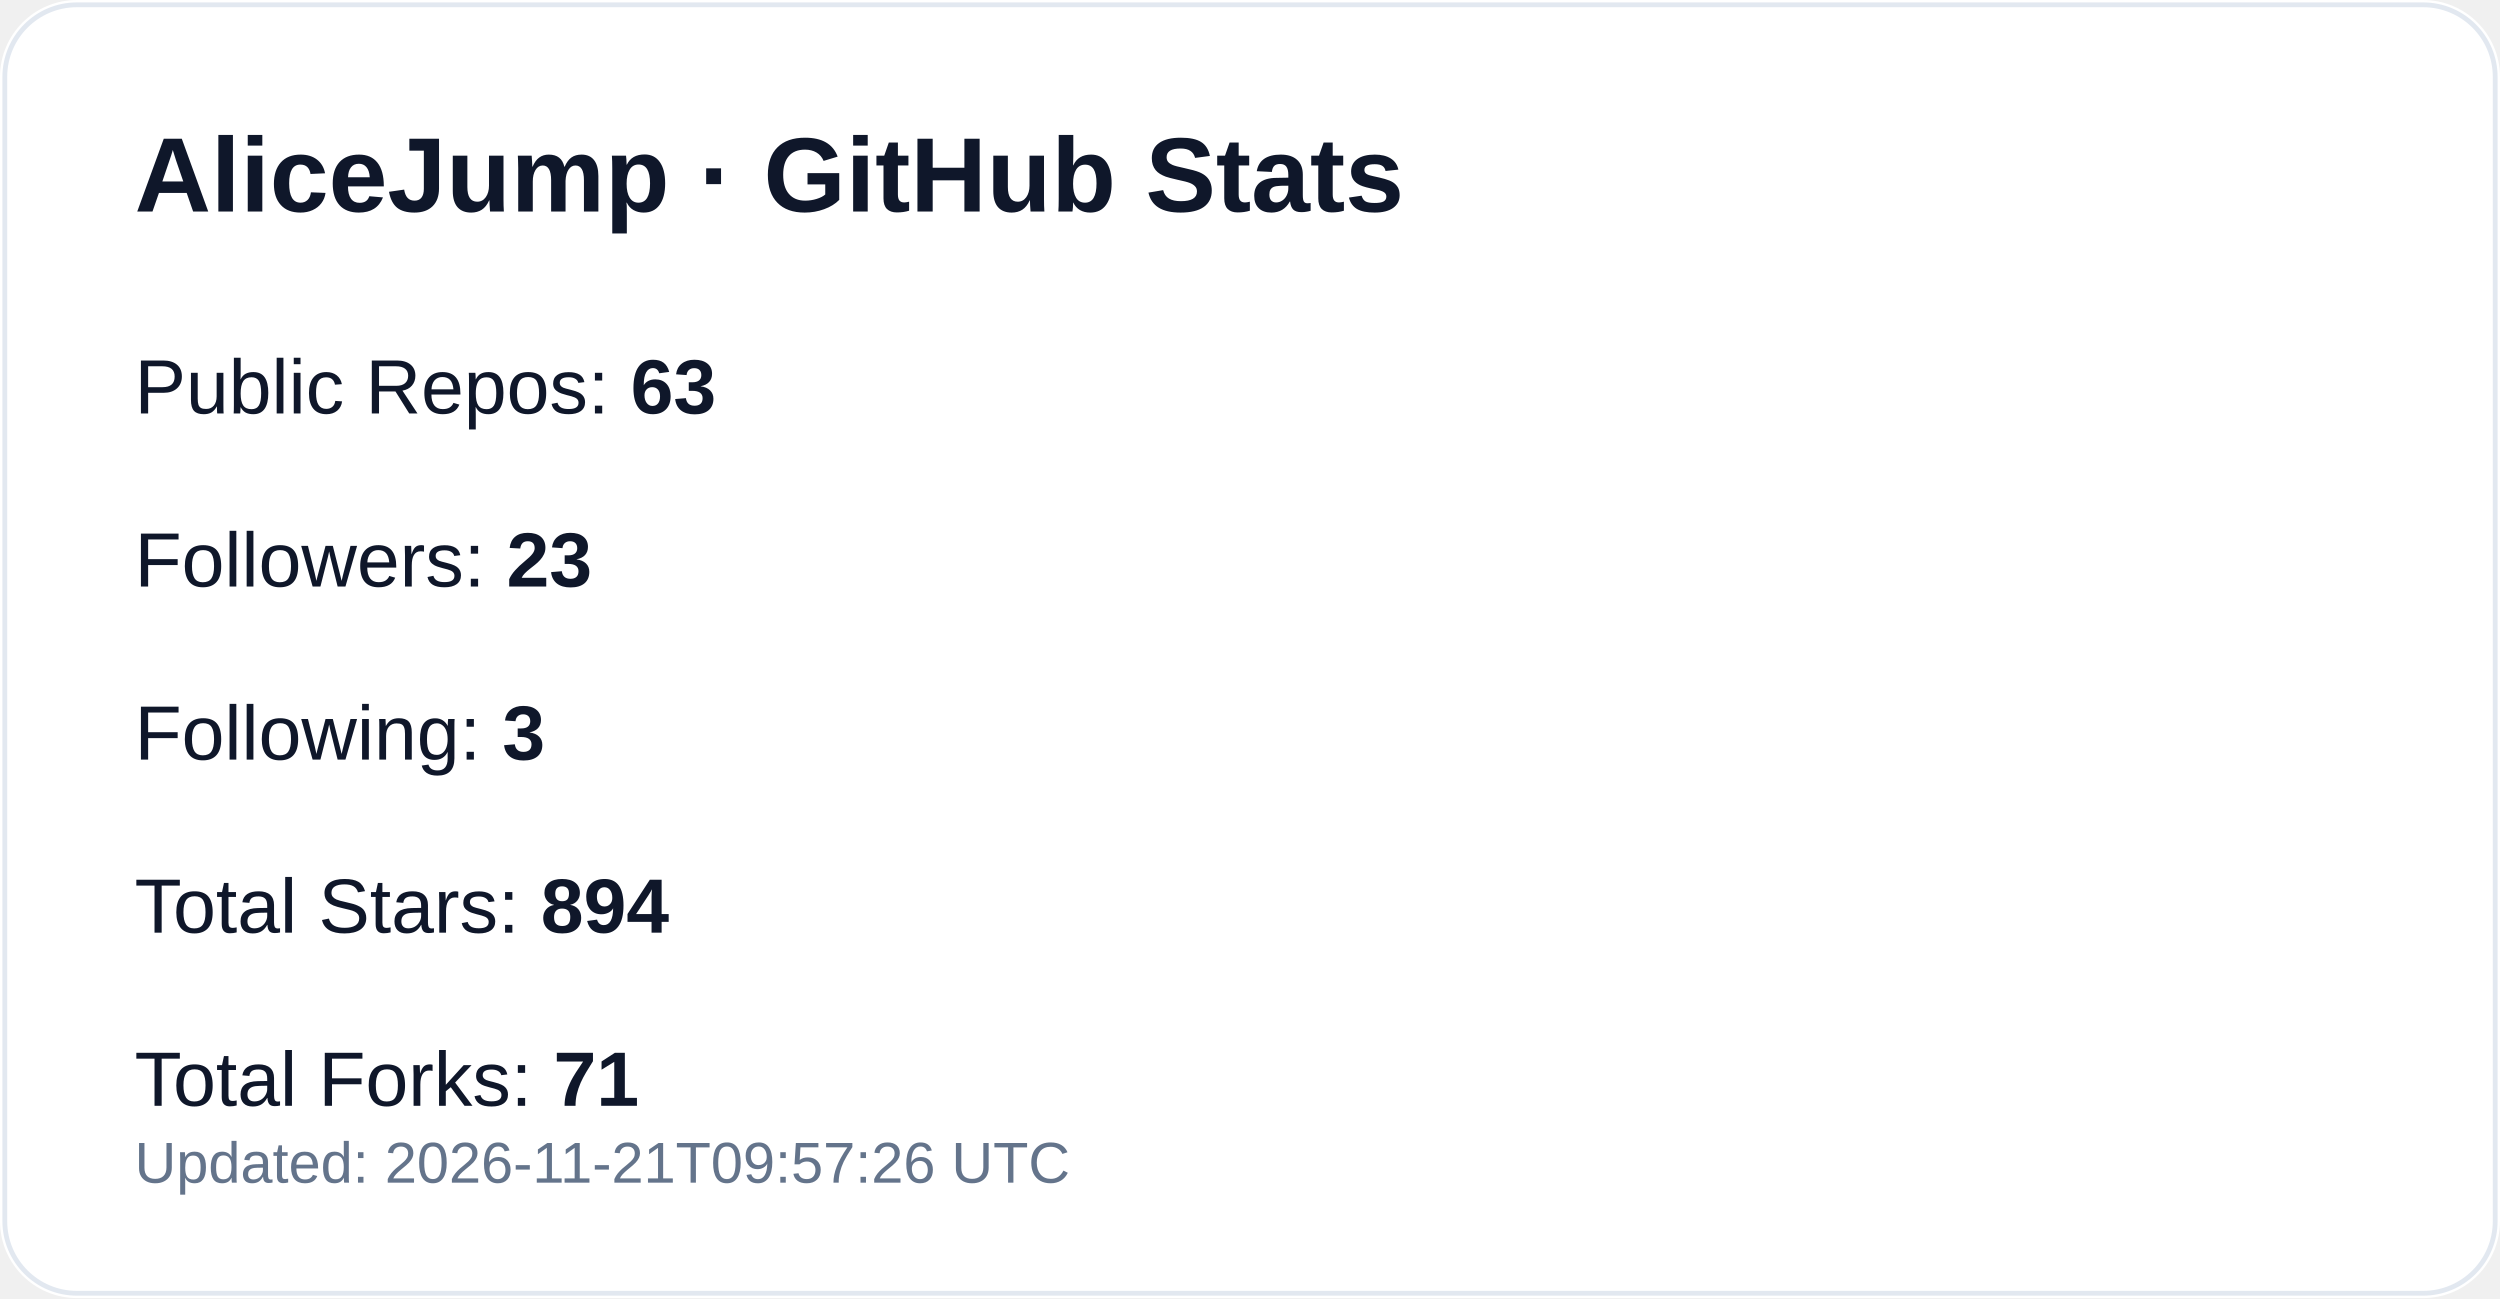
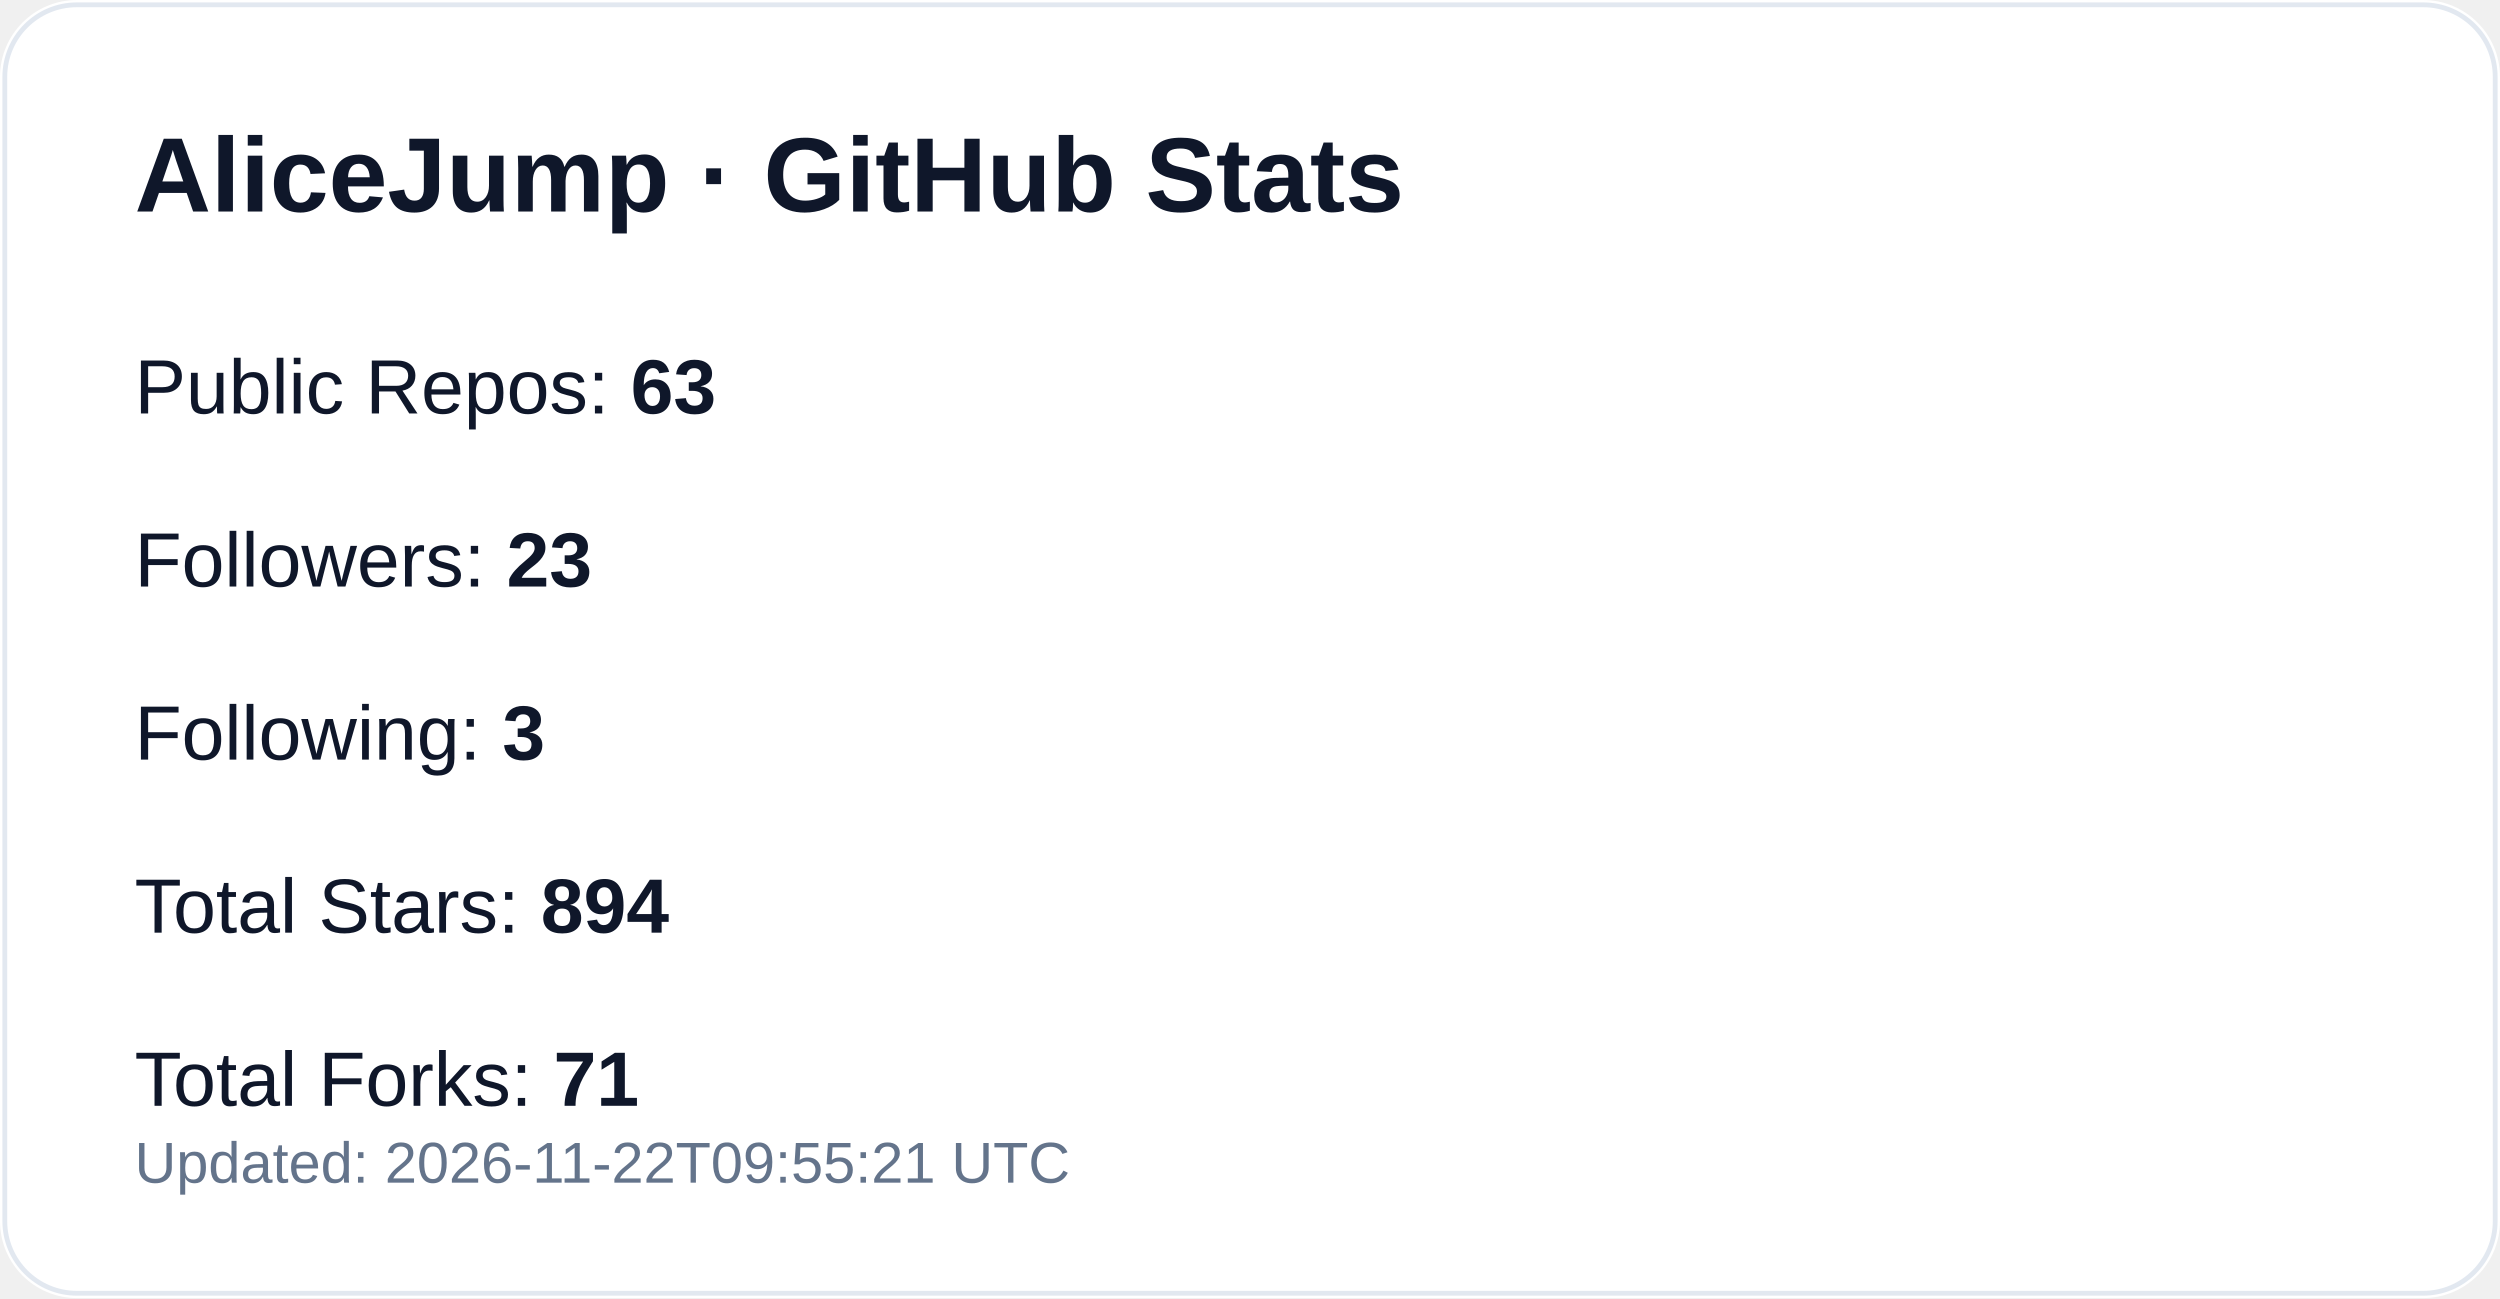
<svg xmlns="http://www.w3.org/2000/svg" width="520" height="270" viewBox="0 0 520 270" role="img" aria-label="GitHub profile stats for AliceJump">
  <rect width="520" height="270" rx="16" fill="#ffffff" />
  <rect x="1" y="1" width="518" height="268" rx="15" fill="none" stroke="#e2e8f0" />
  <text x="28" y="44" fill="#0f172a" font-size="22" font-weight="700" font-family="-apple-system,Segoe UI,Arial,sans-serif">AliceJump · GitHub Stats</text>
  <text x="28" y="86" fill="#0f172a" font-size="16" font-family="-apple-system,Segoe UI,Arial,sans-serif">Public Repos: <tspan font-weight="700">63</tspan>
  </text>
  <text x="28" y="122" fill="#0f172a" font-size="16" font-family="-apple-system,Segoe UI,Arial,sans-serif">Followers: <tspan font-weight="700">23</tspan>
  </text>
  <text x="28" y="158" fill="#0f172a" font-size="16" font-family="-apple-system,Segoe UI,Arial,sans-serif">Following: <tspan font-weight="700">3</tspan>
  </text>
  <text x="28" y="194" fill="#0f172a" font-size="16" font-family="-apple-system,Segoe UI,Arial,sans-serif">Total Stars: <tspan font-weight="700">894</tspan>
  </text>
  <text x="28" y="230" fill="#0f172a" font-size="16" font-family="-apple-system,Segoe UI,Arial,sans-serif">Total Forks: <tspan font-weight="700">71</tspan>
  </text>
-   <text x="28" y="246" fill="#64748b" font-size="12" font-family="-apple-system,Segoe UI,Arial,sans-serif">Updated: 2026-11-21T09:57:26 UTC</text>
+   <text x="28" y="246" fill="#64748b" font-size="12" font-family="-apple-system,Segoe UI,Arial,sans-serif">Updated: 2026-11-22T09:55:21 UTC</text>
</svg>
